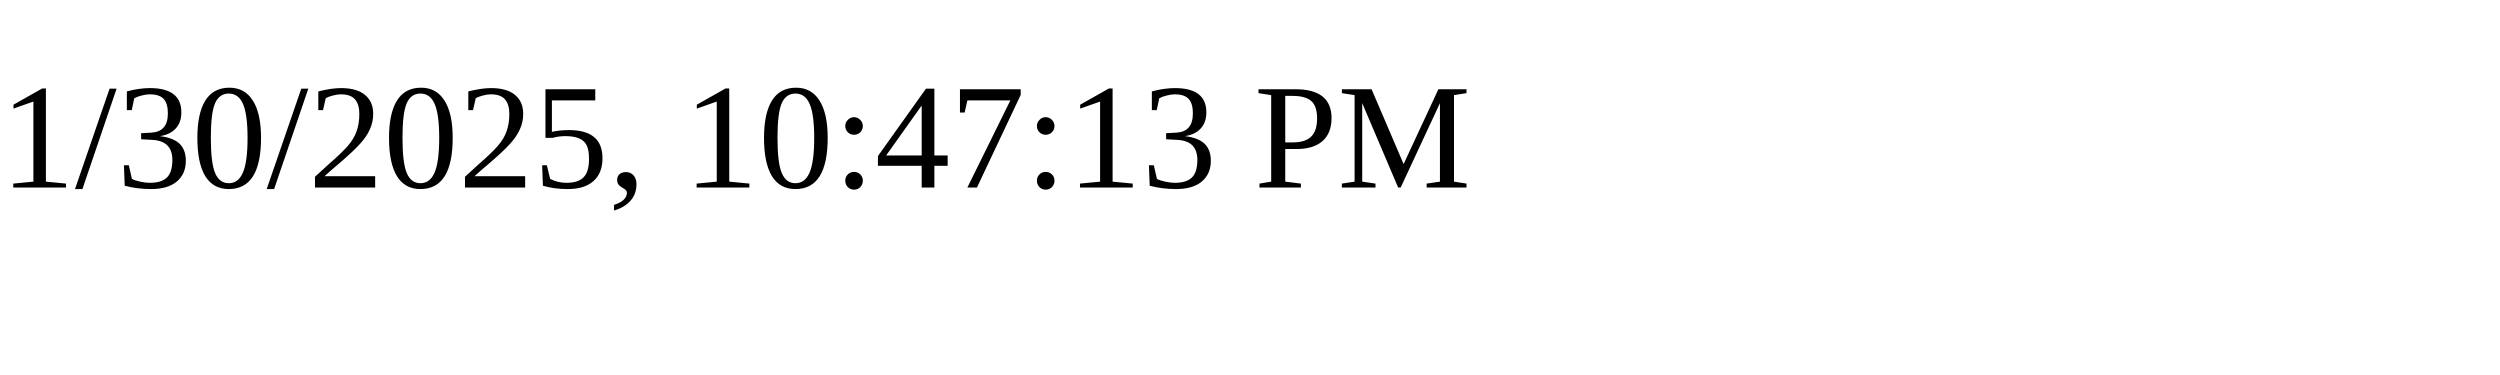
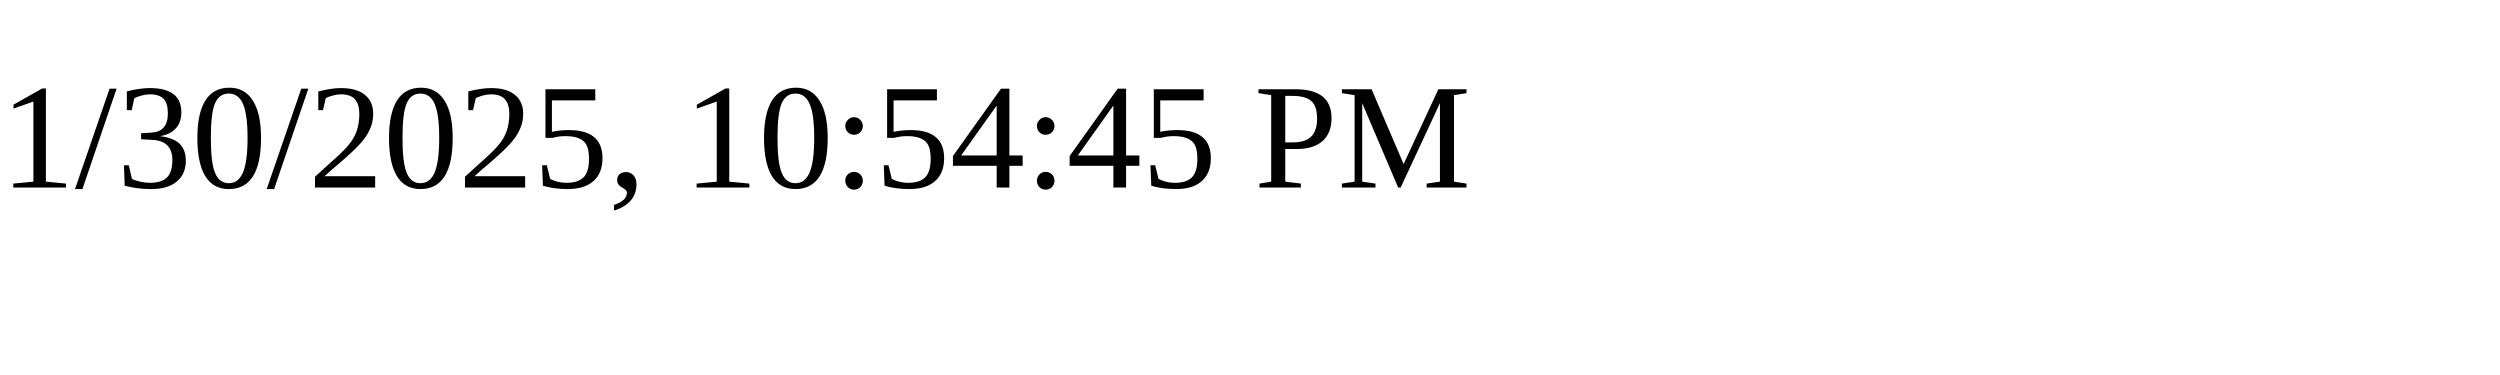
<svg xmlns="http://www.w3.org/2000/svg" height="30" width="200">
-   <text x="0" y="15">1/30/2025, 10:47:13 PM</text>
+   <text x="0" y="15">1/30/2025, 10:54:45 PM</text>
</svg>
